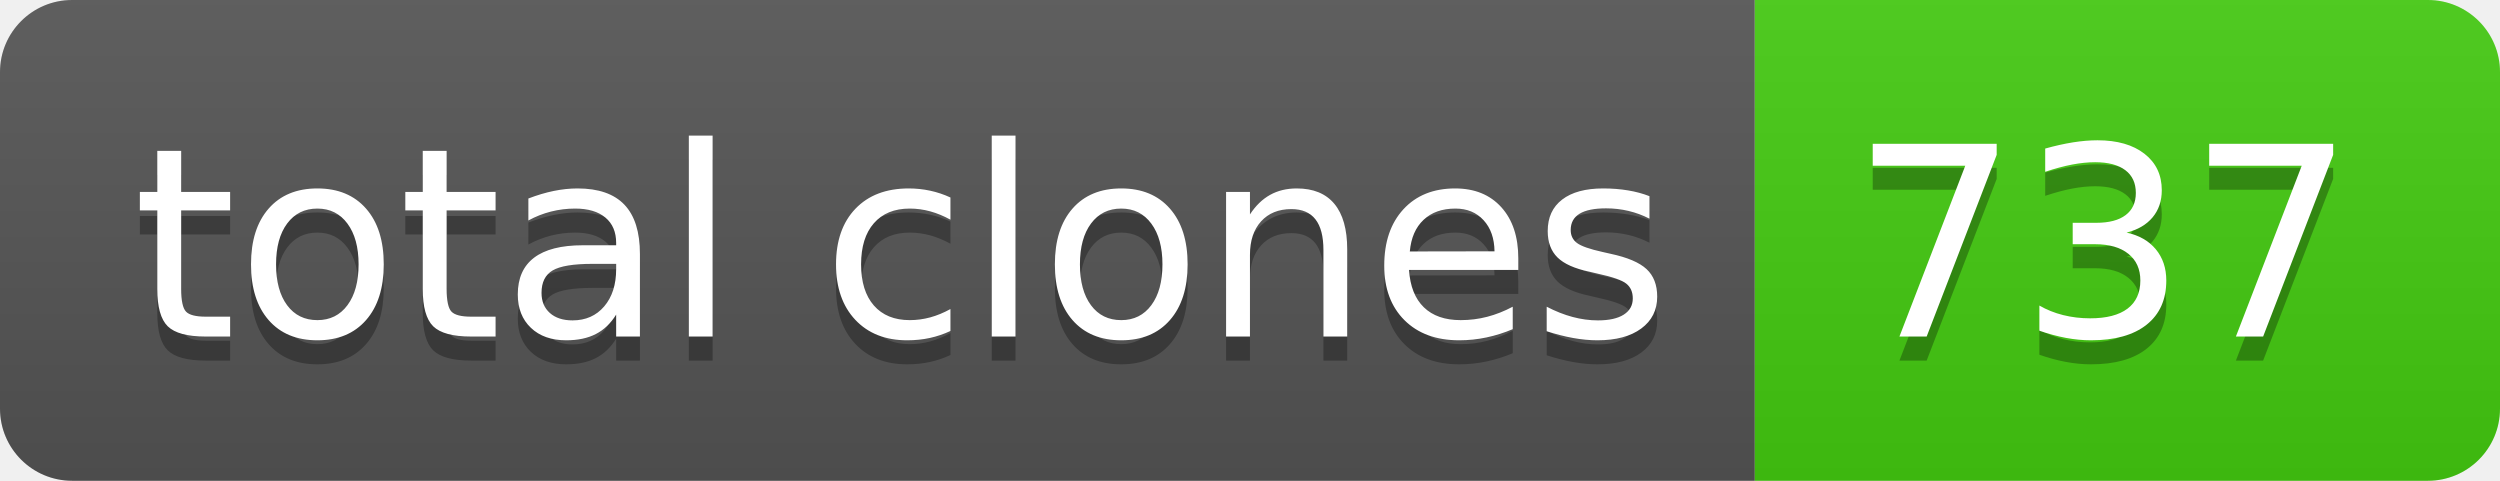
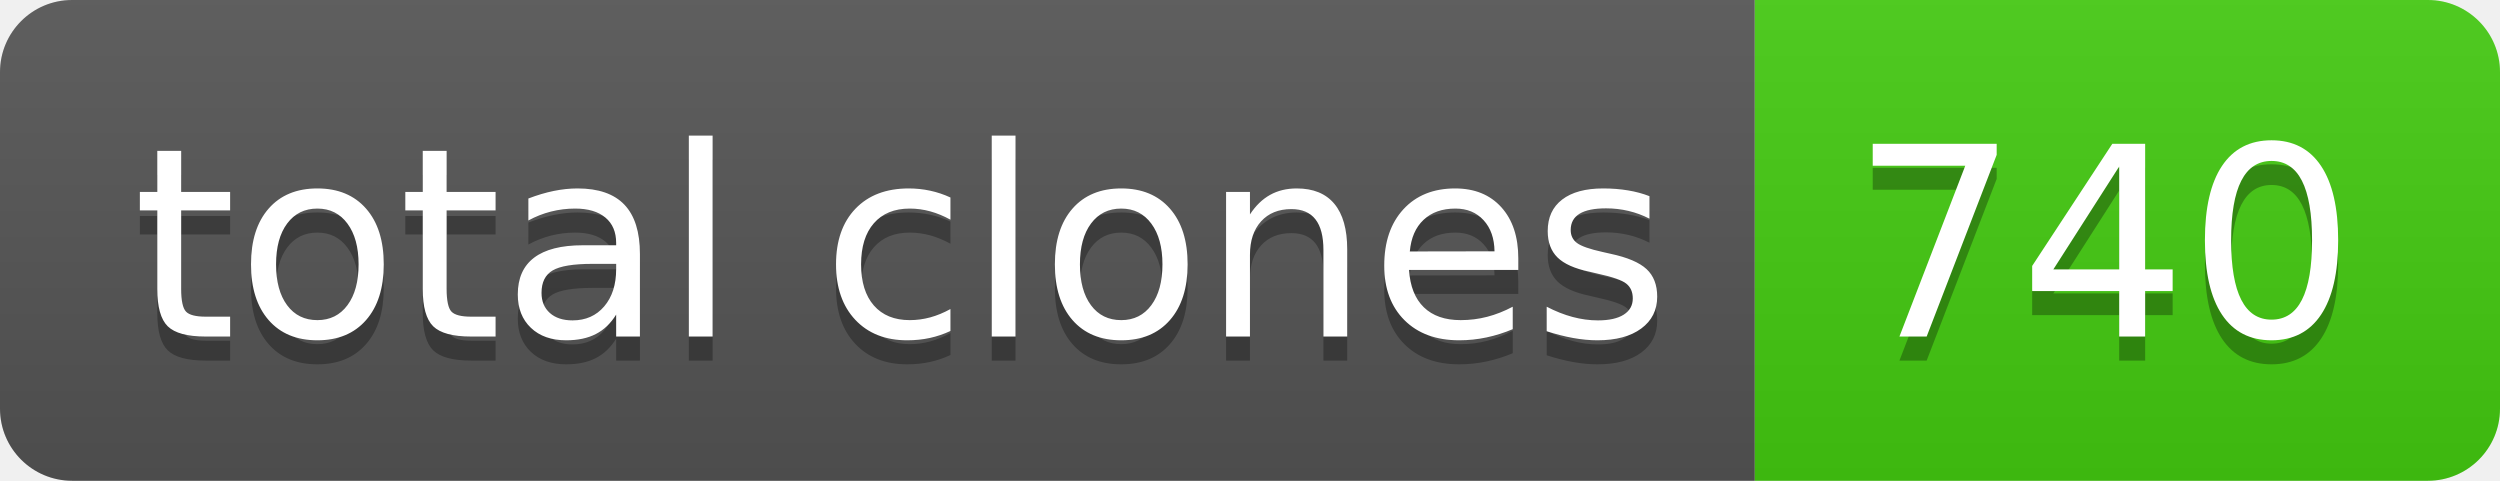
- <svg xmlns="http://www.w3.org/2000/svg" width="104" height="20" role="img" aria-label="total clones: 737">
+ <svg xmlns="http://www.w3.org/2000/svg" width="104" height="20" role="img" aria-label="total clones: 740">
  <linearGradient id="s" x2="0" y2="100%">
    <stop offset="0" stop-color="#bbb" stop-opacity=".1" />
    <stop offset="1" stop-opacity=".1" />
  </linearGradient>
  <clipPath id="r">
    <rect width="104" height="20" rx="3" fill="#fff" />
  </clipPath>
  <g clip-path="url(#r)">
    <rect width="73" height="20" fill="#555" />
    <rect x="73" width="31" height="20" fill="#4c1" />
    <rect width="104" height="20" fill="url(#s)" />
  </g>
  <g fill="#fff" text-anchor="middle" font-family="Verdana,Geneva,DejaVu Sans,sans-serif" text-rendering="geometricPrecision" font-size="110">
    <text aria-hidden="true" x="375" y="150" fill="#010101" fill-opacity=".3" transform="scale(.1)" textLength="630">total clones</text>
    <text x="375" y="140" transform="scale(.1)" fill="#fff" textLength="630">total clones</text>
-     <text aria-hidden="true" x="875" y="150" fill="#010101" fill-opacity=".3" transform="scale(.1)" textLength="210">737</text>
-     <text x="875" y="140" transform="scale(.1)" fill="#fff" textLength="210">737</text>
+     <text aria-hidden="true" x="875" y="150" fill="#010101" fill-opacity=".3" transform="scale(.1)" textLength="210">740</text>
+     <text x="875" y="140" transform="scale(.1)" fill="#fff" textLength="210">740</text>
  </g>
</svg>
